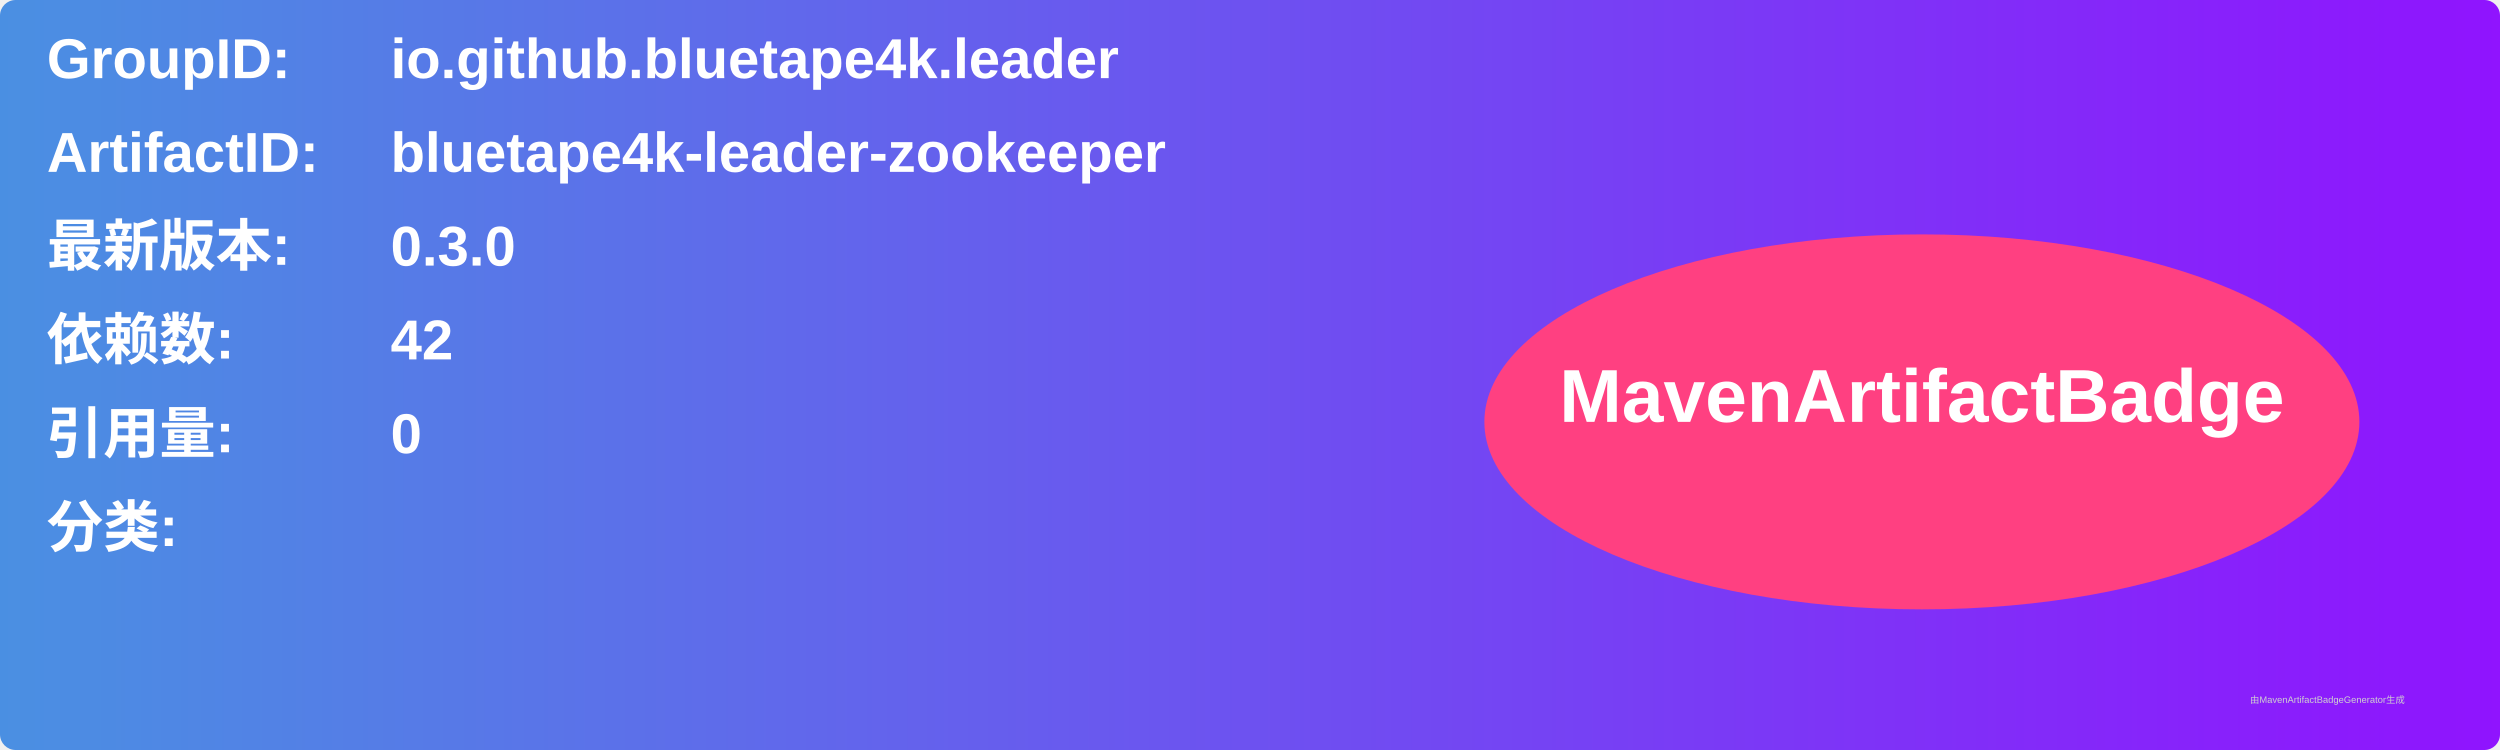
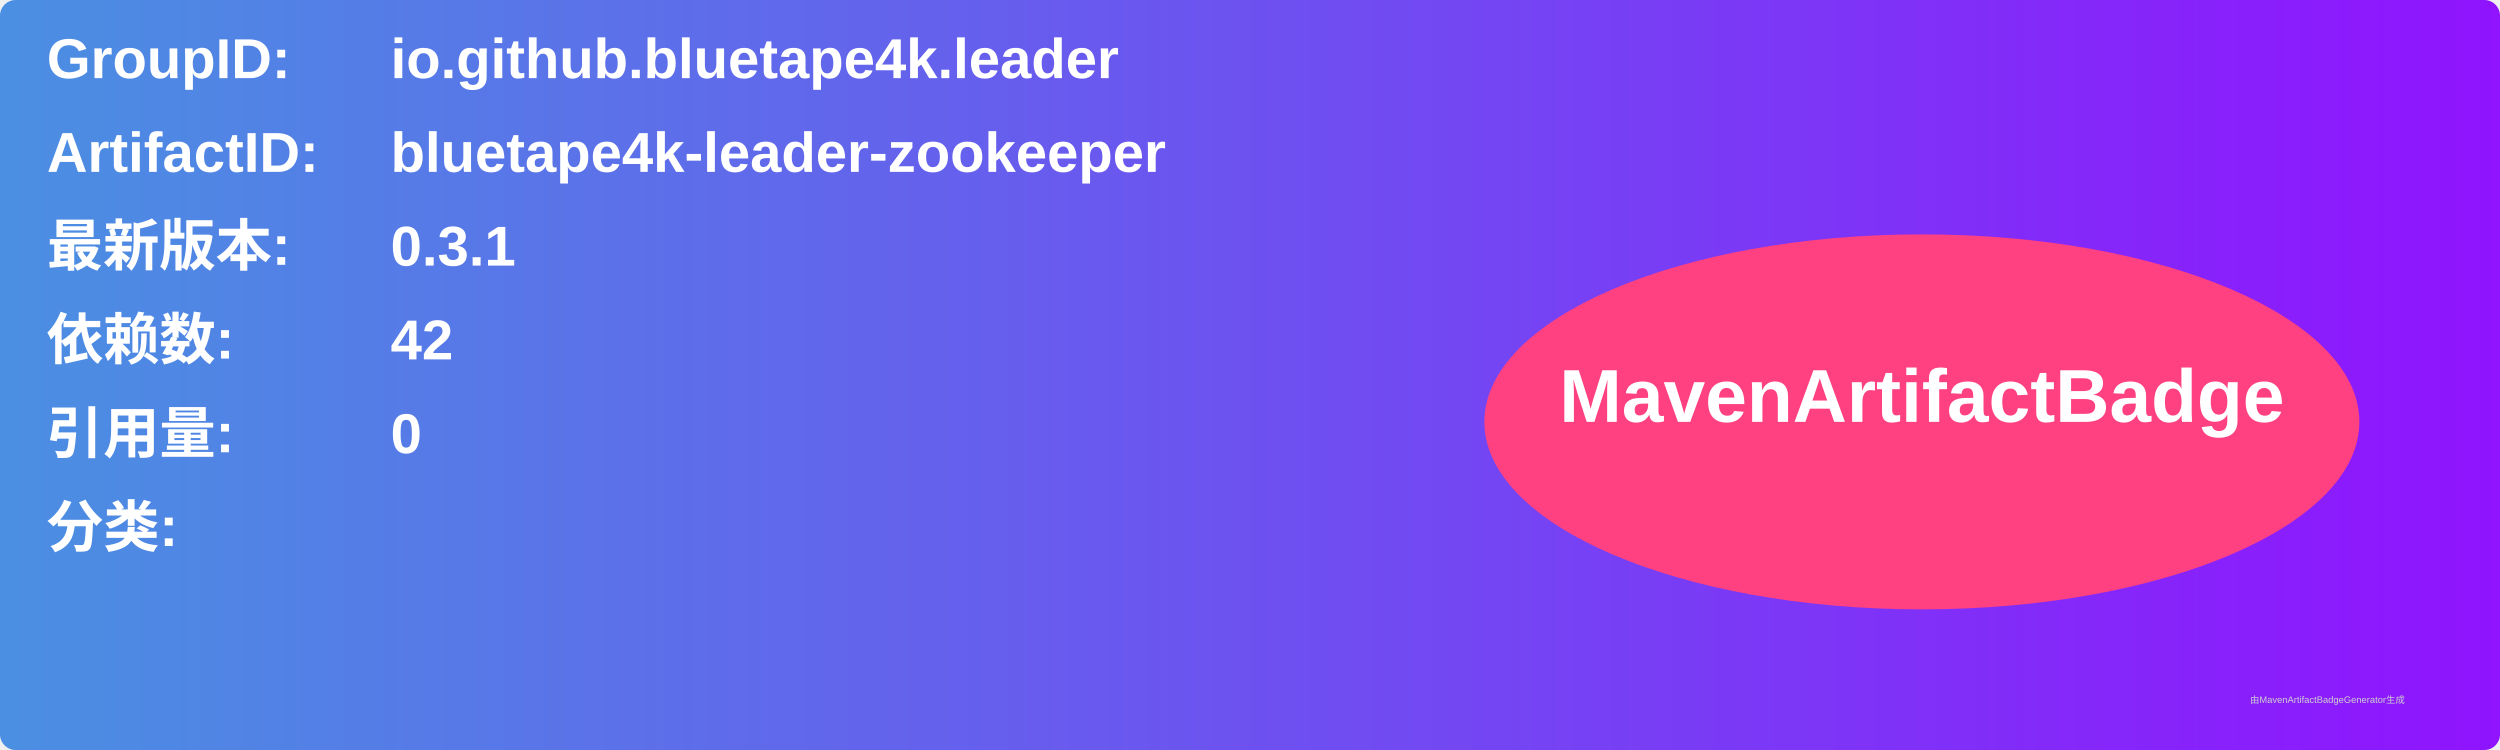
<svg xmlns="http://www.w3.org/2000/svg" width="800" height="240" viewBox="0 0 800 240">
  <linearGradient id="grad" x1="0%" y1="0%" x2="100%" y2="0%">
    <stop offset="0%" stop-color="#4a90e2" />
    <stop offset="100%" stop-color="#9013fe" />
  </linearGradient>
  <rect width="100%" height="100%" rx="5" ry="5" fill="url(#grad)" />
  <g transform="translate(15, 15)">
    <text x="0" y="10" font-family="Arial" font-size="18" fill="white" font-weight="bold" width="260">GroupID:</text>
    <text x="110" y="10" font-family="Arial" font-size="18" fill="white" font-weight="bold" width="460">io.github.bluetape4k.leader</text>
    <text x="0" y="40" font-family="Arial" font-size="18" fill="white" font-weight="bold" width="260">ArtifactID:</text>
    <text x="110" y="40" font-family="Arial" font-size="18" fill="white" font-weight="bold" width="460">bluetape4k-leader-zookeeper</text>
    <text x="0" y="70" font-family="Arial" font-size="18" fill="white" font-weight="bold">最新版本:</text>
    <text x="110" y="70" font-family="Arial" font-size="18" fill="white" font-weight="bold">
-       <tspan font-weight="bold">0.3.0</tspan>
+       <tspan font-weight="bold">0.3.1</tspan>
    </text>
    <text x="0" y="100" font-family="Arial" font-size="18" fill="white" font-weight="bold">依赖数: </text>
    <text x="110" y="100" font-family="Arial" font-size="18" fill="white">
      <tspan font-weight="bold">42</tspan>
    </text>
    <text x="0" y="130" font-family="Arial" font-size="18" fill="white" font-weight="bold">引用量: </text>
    <text x="110" y="130" font-family="Arial" font-size="18" fill="white">
      <tspan font-weight="bold">0</tspan>
    </text>
    <text x="0" y="160" font-family="Arial" font-size="18" fill="white" font-weight="bold">分类:</text>
    <text x="10" y="190" font-family="Arial" font-size="10" fill="white">
      <tspan font-weight="bold" />
    </text>
    <ellipse cx="600" cy="120" rx="140" ry="60" fill="#ff4081" />
    <text x="600" y="120" text-anchor="middle" font-family="Arial" font-size="24" fill="white" font-weight="bold">MavenArtifactBadge</text>
  </g>
  <text x="720" y="225" font-family="Arial" font-size="3" fill="#d0d0d0">由MavenArtifactBadgeGenerator生成</text>
</svg>
